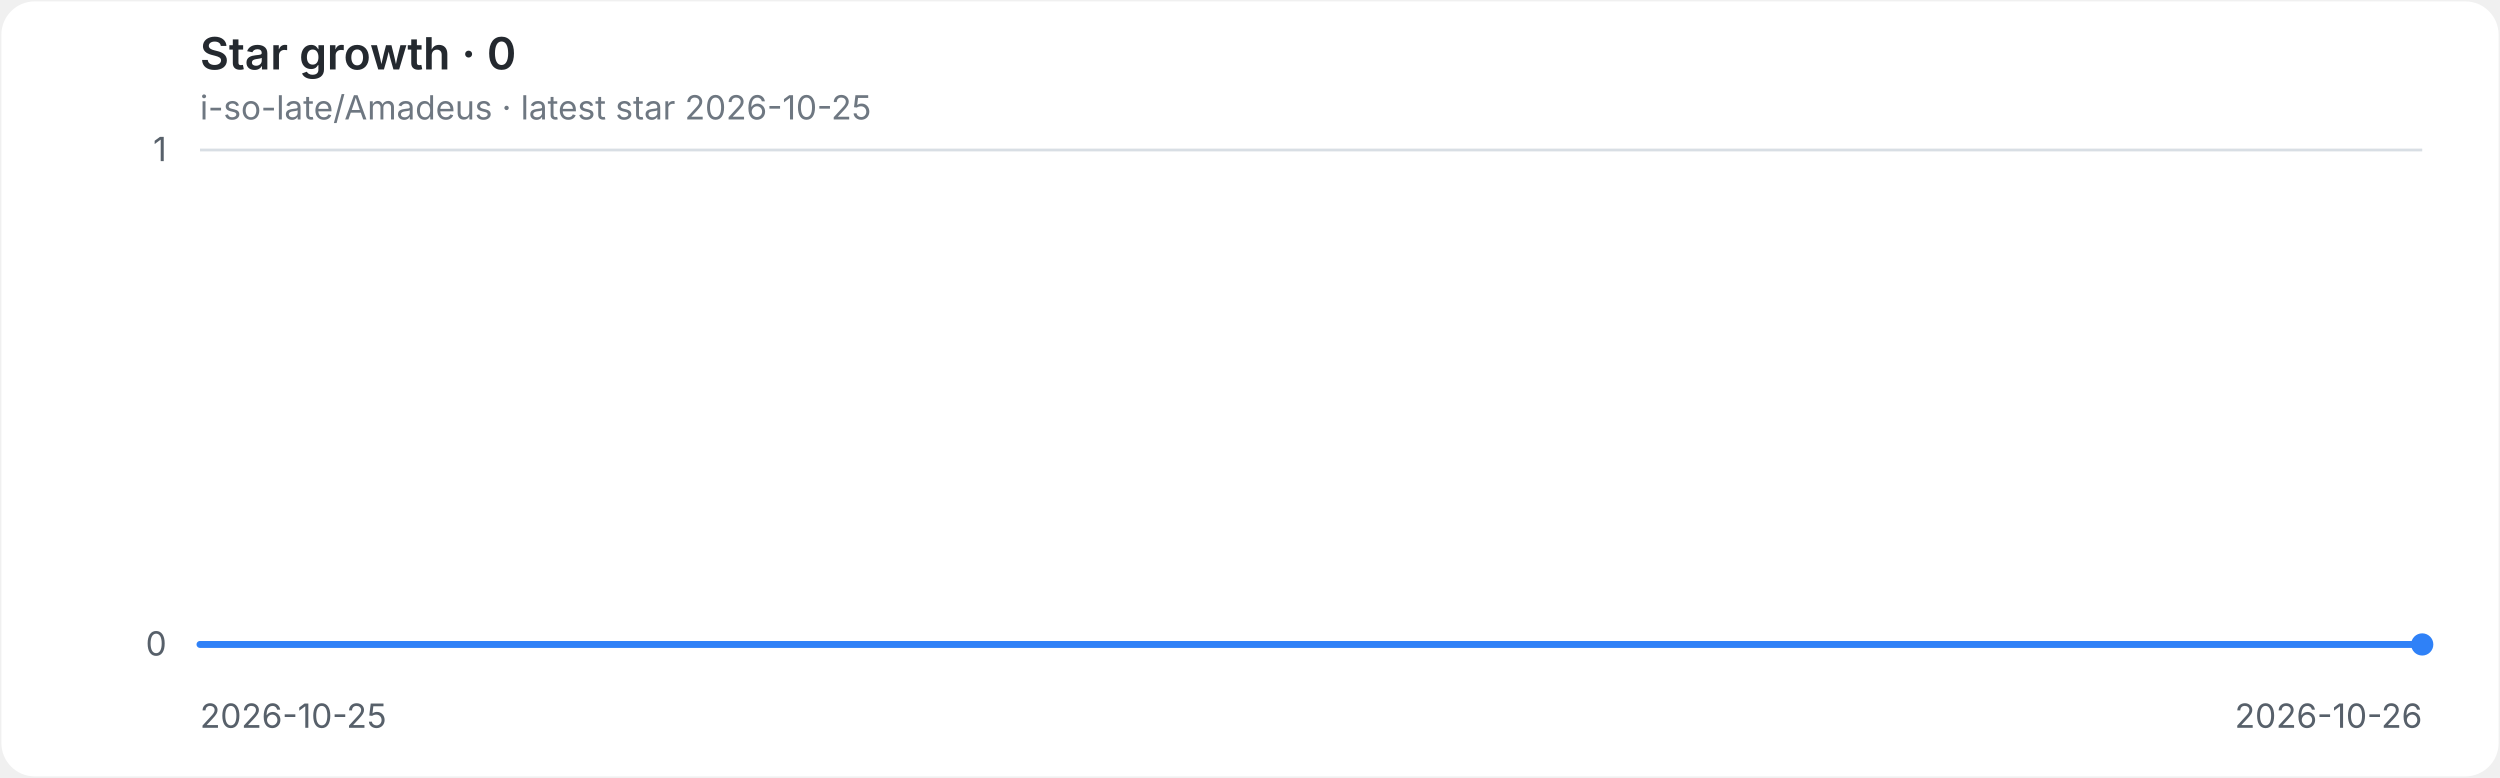
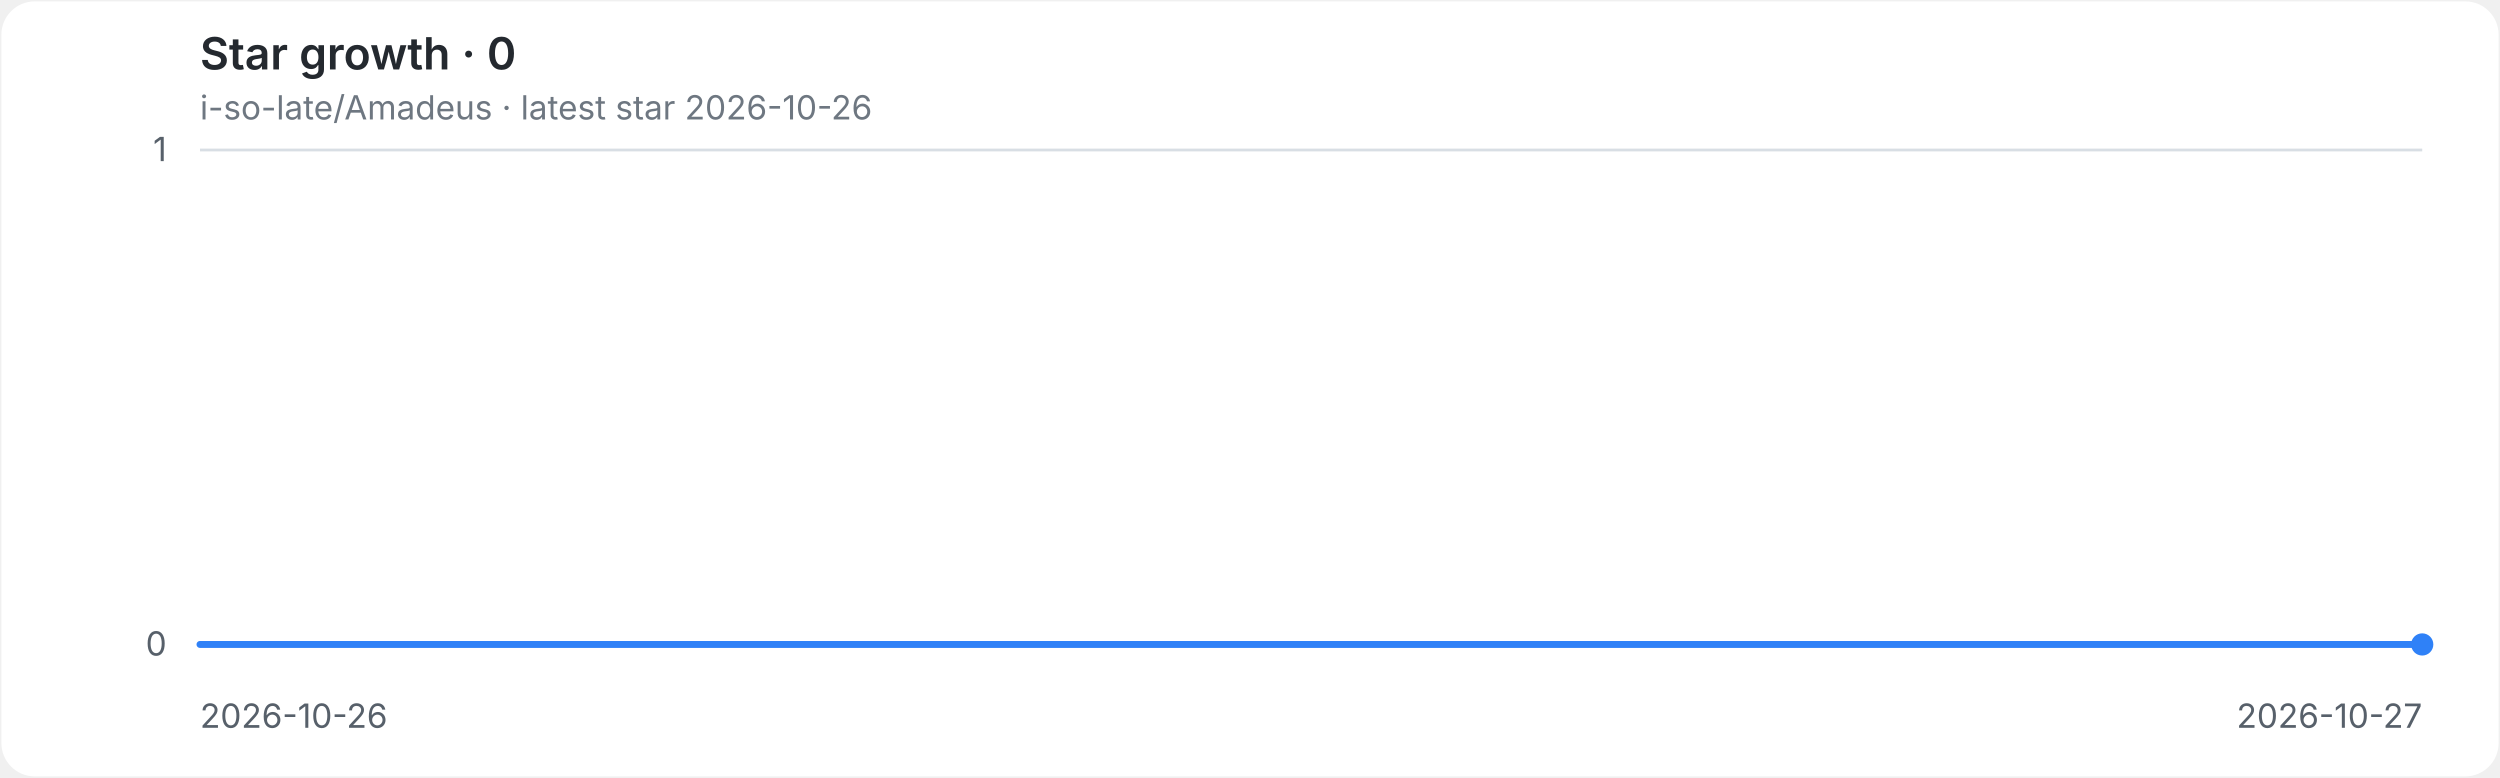
<svg xmlns="http://www.w3.org/2000/svg" role="img" aria-labelledby="title desc" viewBox="0 0 900 280">
  <style>
.background{fill:#ffffff}.grid{stroke:#d8dee4;stroke-width:1}.axis{fill:#57606a;font:12px -apple-system,BlinkMacSystemFont,'Segoe UI',sans-serif}.heading{fill:#24292f;font:600 16px -apple-system,BlinkMacSystemFont,'Segoe UI',sans-serif}.meta{fill:#6e7781;font:12px -apple-system,BlinkMacSystemFont,'Segoe UI',sans-serif}.line{fill:none;stroke:#2f81f7;stroke-width:2.5;stroke-linecap:round;stroke-linejoin:round}.endpoint{fill:#2f81f7}
@media(prefers-color-scheme:dark){.background{fill:#0d1117}.grid{stroke:#30363d}.axis{fill:#8b949e}.heading{fill:#e6edf3}.meta{fill:#8b949e}.line{stroke:#58a6ff}.endpoint{fill:#58a6ff}}
</style>
  <rect class="background" x="0.5" y="0.5" width="899" height="279" rx="12" />
  <text class="heading" x="72" y="25">Star growth · 0</text>
-   <text class="meta" x="72" y="43">i-so-late/Amadeus · latest star 2026-10-25</text>
+   <text class="meta" x="72" y="43">i-so-late/Amadeus · latest star 2026-10-26</text>
  <line class="grid" x1="72" y1="232.0" x2="872" y2="232.0" />
  <text class="axis" x="60" y="236.0" text-anchor="end">0</text>
  <line class="grid" x1="72" y1="54.0" x2="872" y2="54.0" />
  <text class="axis" x="60" y="58.0" text-anchor="end">1</text>
-   <text class="axis" x="72.0" y="262" text-anchor="start">2026-10-25</text>
-   <text class="axis" x="872.0" y="262" text-anchor="end">2026-10-26</text>
+   <text class="axis" x="72.0" y="262" text-anchor="start">2026-10-26</text>
+   <text class="axis" x="872.0" y="262" text-anchor="end">2026-10-27</text>
  <path class="line" d="M 72.0 232.0 H 872.0" />
  <circle class="endpoint" cx="872.0" cy="232.0" r="4" />
</svg>
